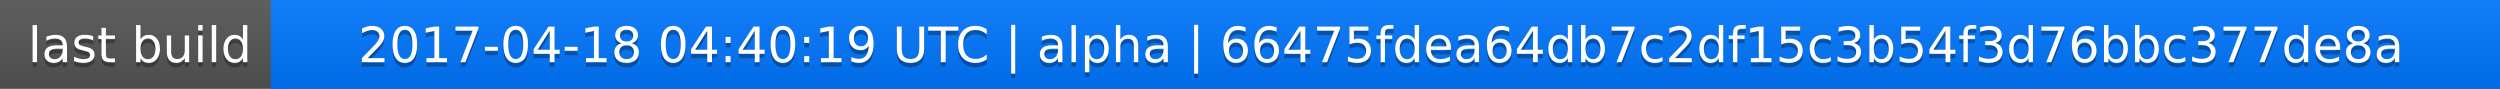
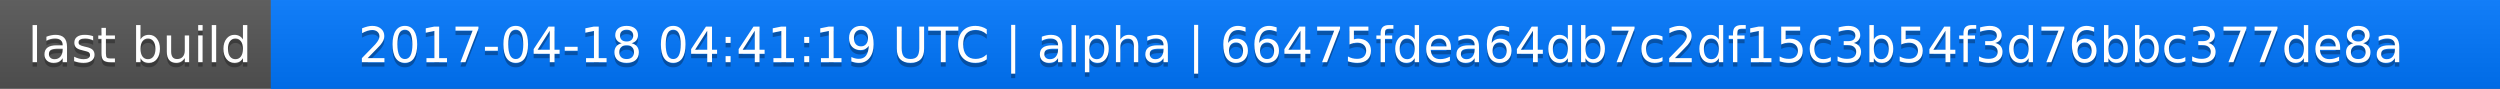
<svg xmlns="http://www.w3.org/2000/svg" width="563" height="20">
  <linearGradient id="a" x2="0" y2="100%">
    <stop offset="0" stop-color="#bbb" stop-opacity=".1" />
    <stop offset="1" stop-opacity=".1" />
  </linearGradient>
  <rect rx="0" width="563" height="20" fill="#555" />
  <rect rx="0" x="61" width="502" height="20" fill="#07f" />
  <path fill="#07f" d="M61 0h4v20h-4z" />
  <rect rx="0" width="563" height="20" fill="url(#a)" />
  <g fill="#fff" text-anchor="middle" font-family="DejaVu Sans,Verdana,Geneva,sans-serif" font-size="11">
    <text x="31.5" y="15" fill="#010101" fill-opacity=".3">last build</text>
    <text x="31.5" y="14">last build</text>
-     <text x="311" y="15" fill="#010101" fill-opacity=".3">2017-04-18 04:40:19 UTC | alpha | 66475fdea64db7c2df15c3b54f3d76bbc377de8a</text>
-     <text x="311" y="14">2017-04-18 04:40:19 UTC | alpha | 66475fdea64db7c2df15c3b54f3d76bbc377de8a</text>
+     <text x="311" y="15" fill="#010101" fill-opacity=".3">2017-04-18 04:41:19 UTC | alpha | 66475fdea64db7c2df15c3b54f3d76bbc377de8a</text>
+     <text x="311" y="14">2017-04-18 04:41:19 UTC | alpha | 66475fdea64db7c2df15c3b54f3d76bbc377de8a</text>
  </g>
</svg>
